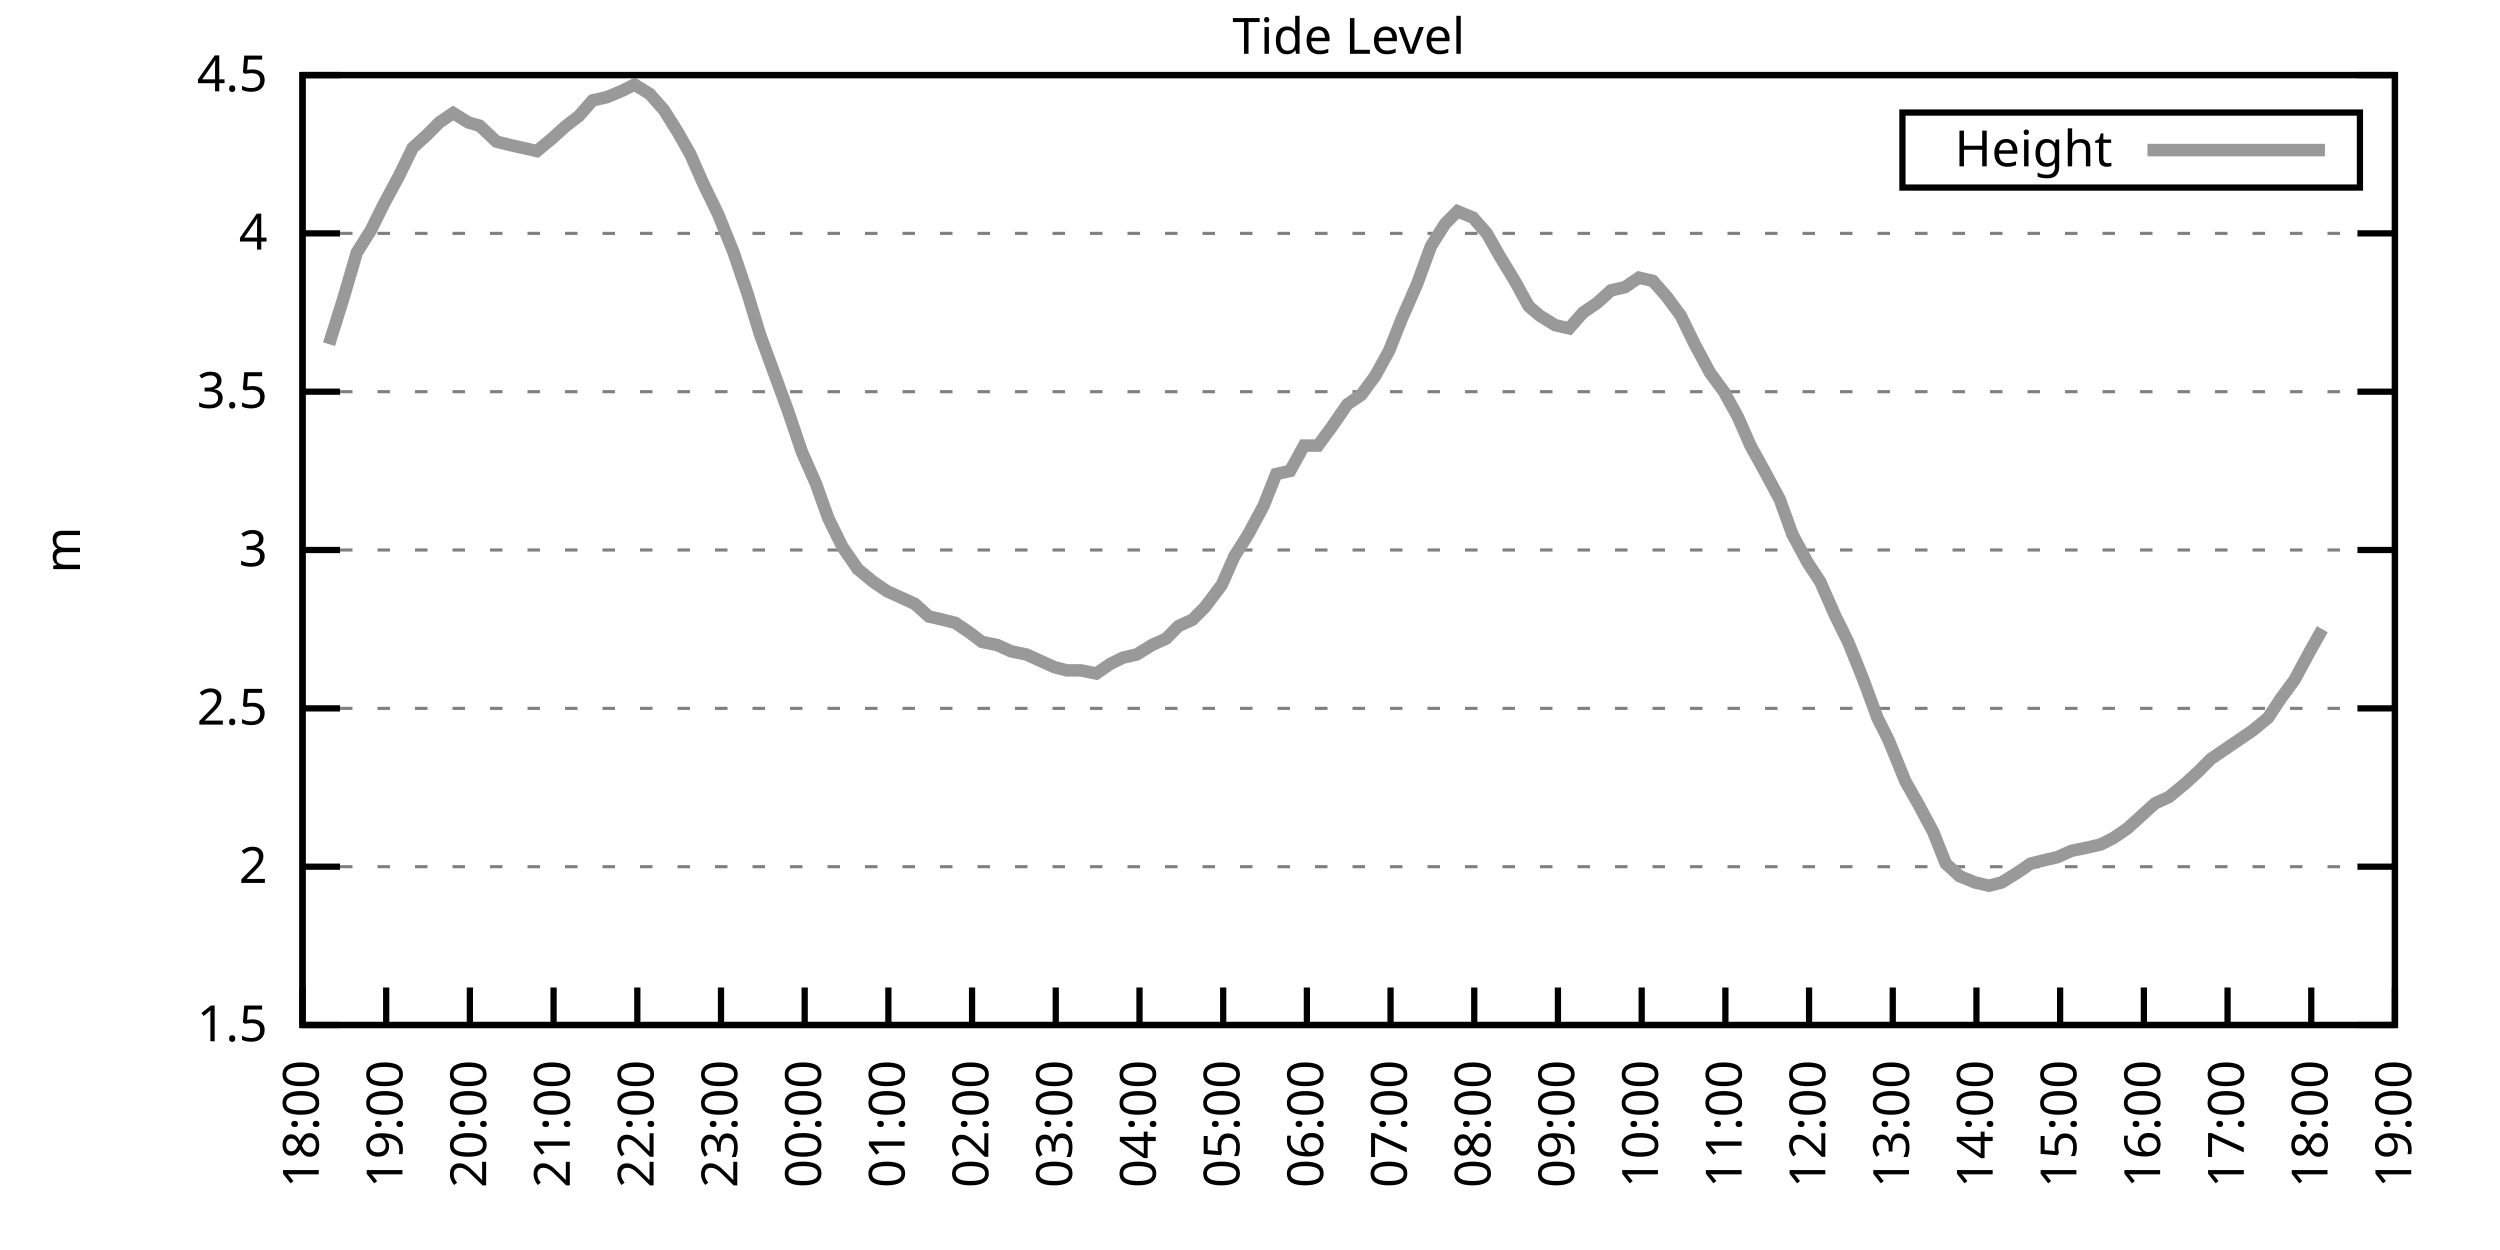
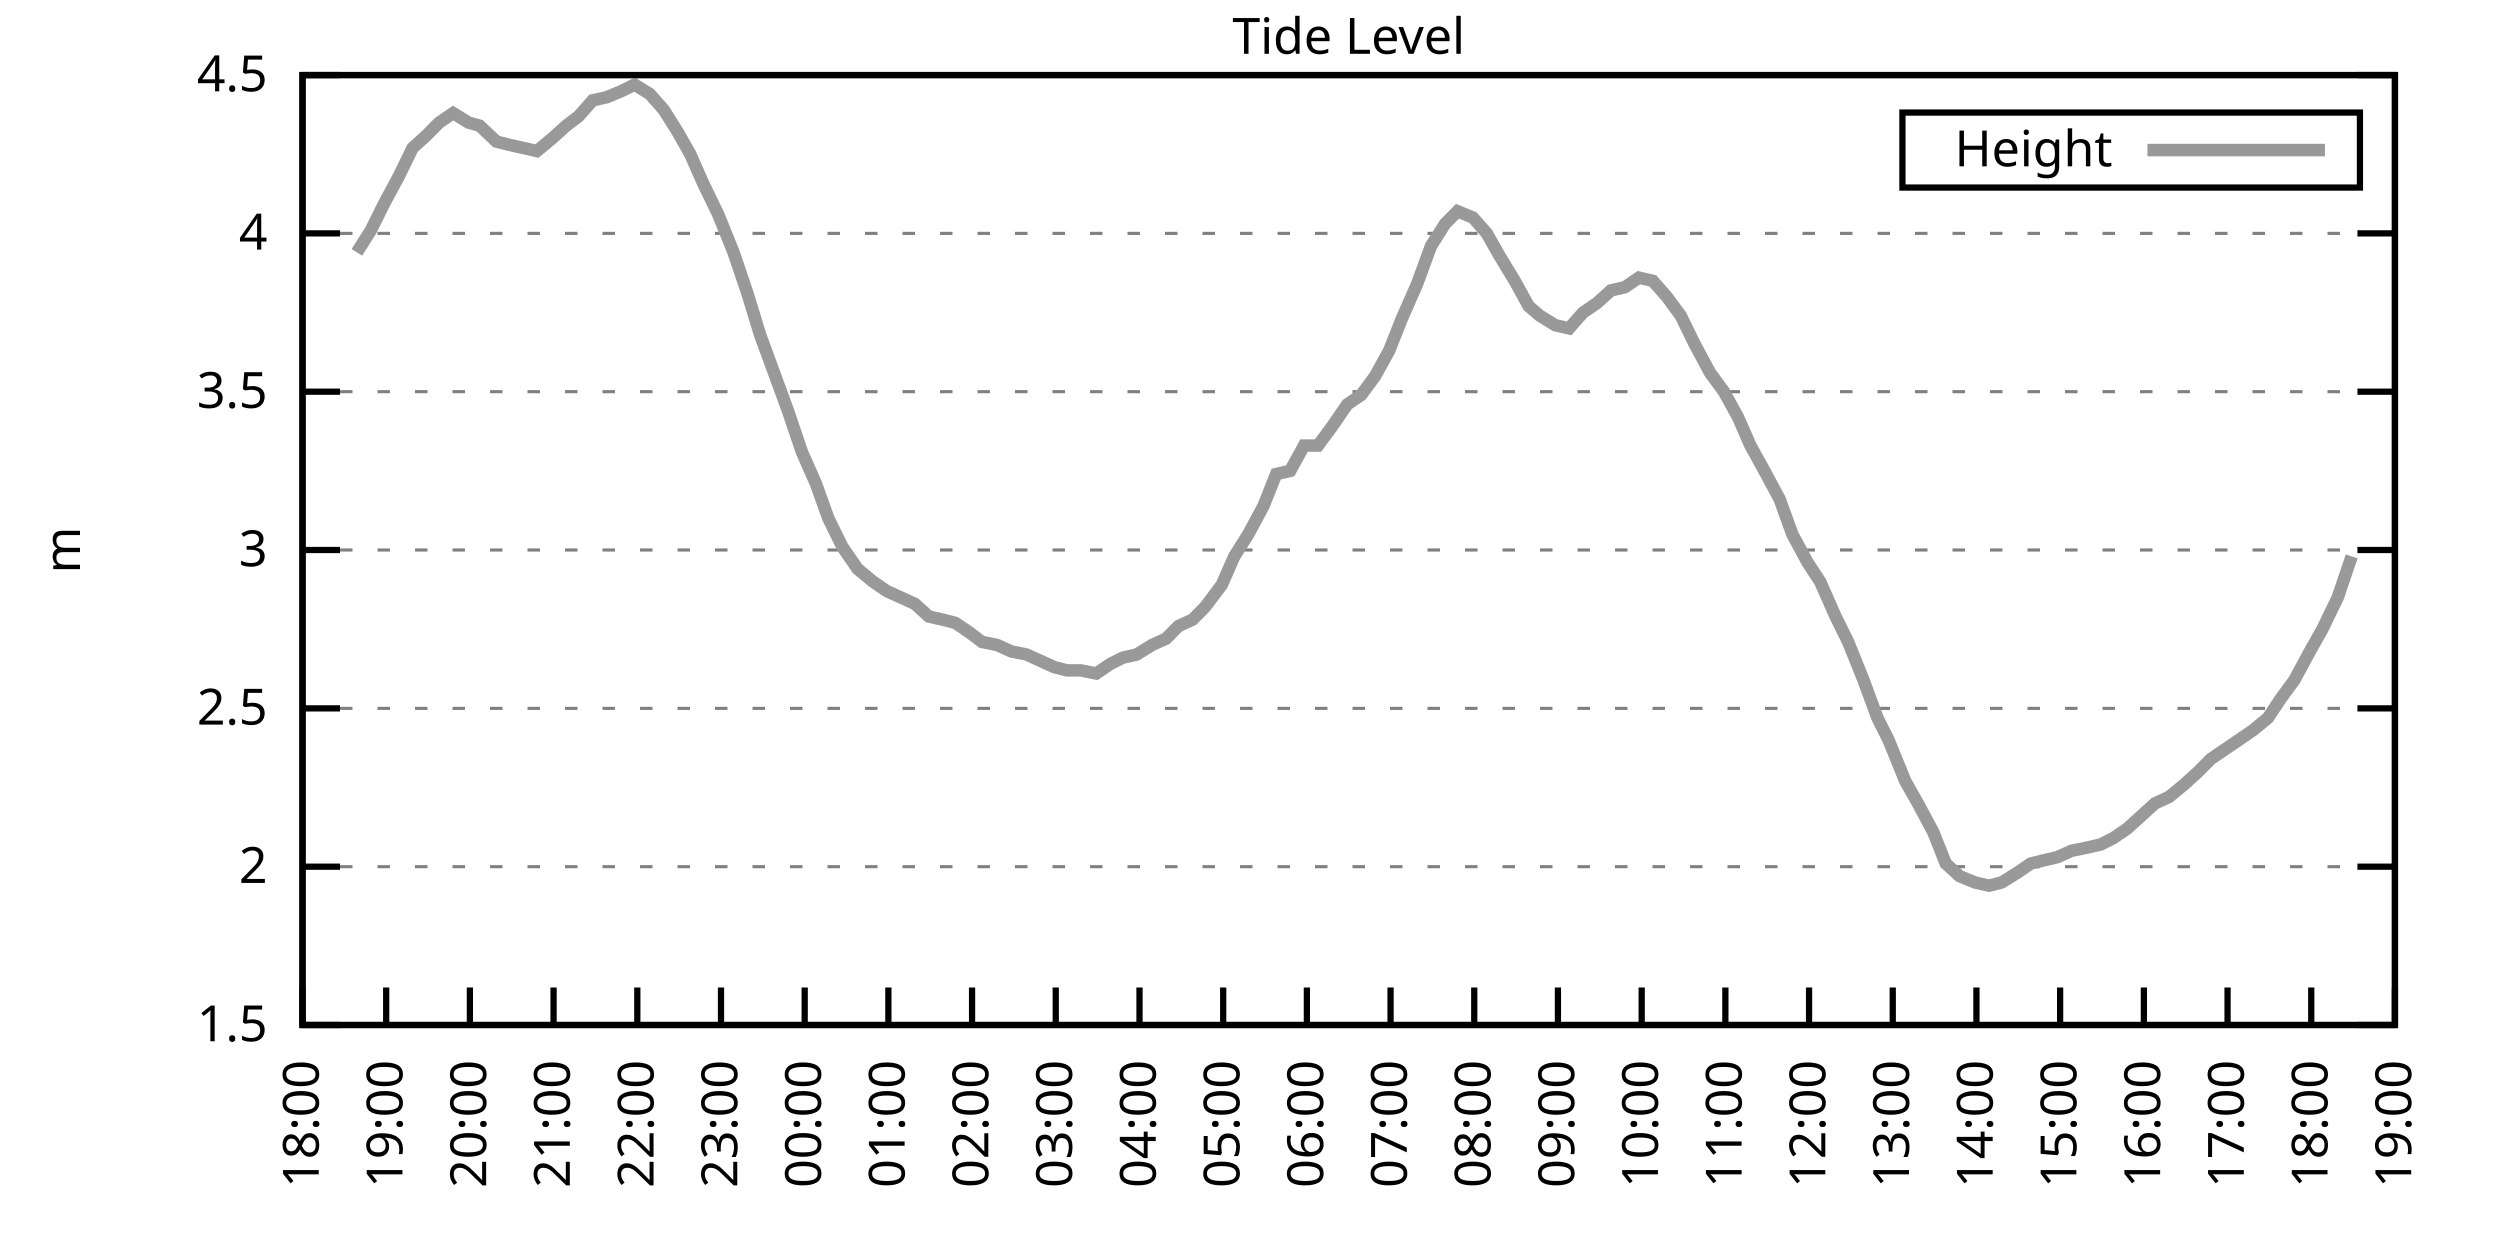
<svg xmlns="http://www.w3.org/2000/svg" xmlns:xlink="http://www.w3.org/1999/xlink" width="400" height="200" viewBox="0 0 400 200">
  <g id="gnuplot_canvas">
    <rect x="0" y="0" width="400" height="200" fill="none" />
    <defs>
      <circle id="gpDot" r="0.5" stroke-width="0.5" stroke="currentColor" />
      <path id="gpPt0" stroke-width="0.333" stroke="currentColor" d="M-1,0 h2 M0,-1 v2" />
      <path id="gpPt1" stroke-width="0.333" stroke="currentColor" d="M-1,-1 L1,1 M1,-1 L-1,1" />
      <path id="gpPt2" stroke-width="0.333" stroke="currentColor" d="M-1,0 L1,0 M0,-1 L0,1 M-1,-1 L1,1 M-1,1 L1,-1" />
      <rect id="gpPt3" stroke-width="0.333" stroke="currentColor" x="-1" y="-1" width="2" height="2" />
      <rect id="gpPt4" stroke-width="0.333" stroke="currentColor" fill="currentColor" x="-1" y="-1" width="2" height="2" />
      <circle id="gpPt5" stroke-width="0.333" stroke="currentColor" cx="0" cy="0" r="1" />
      <use xlink:href="#gpPt5" id="gpPt6" fill="currentColor" stroke="none" />
      <path id="gpPt7" stroke-width="0.333" stroke="currentColor" d="M0,-1.33 L-1.33,0.67 L1.33,0.67 z" />
      <use xlink:href="#gpPt7" id="gpPt8" fill="currentColor" stroke="none" />
      <use xlink:href="#gpPt7" id="gpPt9" stroke="currentColor" transform="rotate(180)" />
      <use xlink:href="#gpPt9" id="gpPt10" fill="currentColor" stroke="none" />
      <use xlink:href="#gpPt3" id="gpPt11" stroke="currentColor" transform="rotate(45)" />
      <use xlink:href="#gpPt11" id="gpPt12" fill="currentColor" stroke="none" />
      <path id="gpPt13" stroke-width="0.333" stroke="currentColor" d="M0,1.330 L1.265,0.411 L0.782,-1.067 L-0.782,-1.076 L-1.265,0.411 z" />
      <use xlink:href="#gpPt13" id="gpPt14" fill="currentColor" stroke="none" />
      <filter id="textbox" filterUnits="objectBoundingBox" x="0" y="0" height="1" width="1">
        <feFlood flood-color="white" flood-opacity="1" result="bgnd" />
        <feComposite in="SourceGraphic" in2="bgnd" operator="atop" />
      </filter>
      <filter id="greybox" filterUnits="objectBoundingBox" x="0" y="0" height="1" width="1">
        <feFlood flood-color="lightgrey" flood-opacity="1" result="grey" />
        <feComposite in="SourceGraphic" in2="grey" operator="atop" />
      </filter>
    </defs>
    <g fill="none" color="white" stroke="currentColor" stroke-width="1.00" stroke-linecap="butt" stroke-linejoin="miter">
</g>
    <g fill="none" color="black" stroke="currentColor" stroke-width="1.00" stroke-linecap="butt" stroke-linejoin="miter">
      <g stroke="none" shape-rendering="crispEdges">
        <polygon fill="rgb(255, 255, 255)" points="48.40,164.00 383.18,164.00 383.18,12.02 48.40,12.02 " />
      </g>
    </g>
    <g fill="none" color="black" stroke="currentColor" stroke-width="1.00" stroke-linecap="butt" stroke-linejoin="miter">
</g>
    <g fill="none" color="black" stroke="black" stroke-width="0.50" stroke-linecap="butt" stroke-linejoin="miter">
</g>
    <g fill="none" color="gray" stroke="currentColor" stroke-width="0.50" stroke-linecap="butt" stroke-linejoin="miter">
      <path stroke="gray" stroke-dasharray="2,4" class="gridline" d="M48.40,164.00 L383.19,164.00  " />
    </g>
    <g fill="none" color="gray" stroke="gray" stroke-width="1.00" stroke-linecap="butt" stroke-linejoin="miter">
</g>
    <g fill="none" color="black" stroke="currentColor" stroke-width="1.00" stroke-linecap="butt" stroke-linejoin="miter">
      <path stroke="black" d="M48.40,164.00 L54.40,164.00 M383.19,164.00 L377.19,164.00  " />
      <g transform="translate(42.80,166.60)" stroke="none" fill="black" font-family="Sans" font-size="8.00" text-anchor="end">
        <text>
          <tspan font-family="Sans"> 1.5</tspan>
        </text>
      </g>
    </g>
    <g fill="none" color="black" stroke="currentColor" stroke-width="1.00" stroke-linecap="butt" stroke-linejoin="miter">
</g>
    <g fill="none" color="black" stroke="black" stroke-width="0.50" stroke-linecap="butt" stroke-linejoin="miter">
</g>
    <g fill="none" color="gray" stroke="currentColor" stroke-width="0.50" stroke-linecap="butt" stroke-linejoin="miter">
      <path stroke="gray" stroke-dasharray="2,4" class="gridline" d="M48.40,138.67 L383.19,138.67  " />
    </g>
    <g fill="none" color="gray" stroke="gray" stroke-width="1.00" stroke-linecap="butt" stroke-linejoin="miter">
</g>
    <g fill="none" color="black" stroke="currentColor" stroke-width="1.00" stroke-linecap="butt" stroke-linejoin="miter">
      <path stroke="black" d="M48.40,138.67 L54.40,138.67 M383.19,138.67 L377.19,138.67  " />
      <g transform="translate(42.80,141.27)" stroke="none" fill="black" font-family="Sans" font-size="8.00" text-anchor="end">
        <text>
          <tspan font-family="Sans"> 2</tspan>
        </text>
      </g>
    </g>
    <g fill="none" color="black" stroke="currentColor" stroke-width="1.00" stroke-linecap="butt" stroke-linejoin="miter">
</g>
    <g fill="none" color="black" stroke="black" stroke-width="0.50" stroke-linecap="butt" stroke-linejoin="miter">
</g>
    <g fill="none" color="gray" stroke="currentColor" stroke-width="0.50" stroke-linecap="butt" stroke-linejoin="miter">
      <path stroke="gray" stroke-dasharray="2,4" class="gridline" d="M48.40,113.34 L383.19,113.34  " />
    </g>
    <g fill="none" color="gray" stroke="gray" stroke-width="1.00" stroke-linecap="butt" stroke-linejoin="miter">
</g>
    <g fill="none" color="black" stroke="currentColor" stroke-width="1.00" stroke-linecap="butt" stroke-linejoin="miter">
      <path stroke="black" d="M48.40,113.34 L54.40,113.34 M383.19,113.34 L377.19,113.34  " />
      <g transform="translate(42.80,115.94)" stroke="none" fill="black" font-family="Sans" font-size="8.00" text-anchor="end">
        <text>
          <tspan font-family="Sans"> 2.5</tspan>
        </text>
      </g>
    </g>
    <g fill="none" color="black" stroke="currentColor" stroke-width="1.00" stroke-linecap="butt" stroke-linejoin="miter">
</g>
    <g fill="none" color="black" stroke="black" stroke-width="0.50" stroke-linecap="butt" stroke-linejoin="miter">
</g>
    <g fill="none" color="gray" stroke="currentColor" stroke-width="0.50" stroke-linecap="butt" stroke-linejoin="miter">
      <path stroke="gray" stroke-dasharray="2,4" class="gridline" d="M48.40,88.00 L383.19,88.00  " />
    </g>
    <g fill="none" color="gray" stroke="gray" stroke-width="1.00" stroke-linecap="butt" stroke-linejoin="miter">
</g>
    <g fill="none" color="black" stroke="currentColor" stroke-width="1.00" stroke-linecap="butt" stroke-linejoin="miter">
      <path stroke="black" d="M48.40,88.00 L54.40,88.00 M383.19,88.00 L377.19,88.00  " />
      <g transform="translate(42.80,90.60)" stroke="none" fill="black" font-family="Sans" font-size="8.00" text-anchor="end">
        <text>
          <tspan font-family="Sans"> 3</tspan>
        </text>
      </g>
    </g>
    <g fill="none" color="black" stroke="currentColor" stroke-width="1.00" stroke-linecap="butt" stroke-linejoin="miter">
</g>
    <g fill="none" color="black" stroke="black" stroke-width="0.50" stroke-linecap="butt" stroke-linejoin="miter">
</g>
    <g fill="none" color="gray" stroke="currentColor" stroke-width="0.50" stroke-linecap="butt" stroke-linejoin="miter">
      <path stroke="gray" stroke-dasharray="2,4" class="gridline" d="M48.40,62.67 L383.19,62.67  " />
    </g>
    <g fill="none" color="gray" stroke="gray" stroke-width="1.00" stroke-linecap="butt" stroke-linejoin="miter">
</g>
    <g fill="none" color="black" stroke="currentColor" stroke-width="1.00" stroke-linecap="butt" stroke-linejoin="miter">
      <path stroke="black" d="M48.40,62.67 L54.40,62.67 M383.19,62.67 L377.19,62.67  " />
      <g transform="translate(42.80,65.27)" stroke="none" fill="black" font-family="Sans" font-size="8.00" text-anchor="end">
        <text>
          <tspan font-family="Sans"> 3.5</tspan>
        </text>
      </g>
    </g>
    <g fill="none" color="black" stroke="currentColor" stroke-width="1.00" stroke-linecap="butt" stroke-linejoin="miter">
</g>
    <g fill="none" color="black" stroke="black" stroke-width="0.50" stroke-linecap="butt" stroke-linejoin="miter">
</g>
    <g fill="none" color="gray" stroke="currentColor" stroke-width="0.50" stroke-linecap="butt" stroke-linejoin="miter">
      <path stroke="gray" stroke-dasharray="2,4" class="gridline" d="M48.40,37.34 L383.19,37.34  " />
    </g>
    <g fill="none" color="gray" stroke="gray" stroke-width="1.00" stroke-linecap="butt" stroke-linejoin="miter">
</g>
    <g fill="none" color="black" stroke="currentColor" stroke-width="1.00" stroke-linecap="butt" stroke-linejoin="miter">
      <path stroke="black" d="M48.40,37.34 L54.40,37.34 M383.19,37.34 L377.19,37.34  " />
      <g transform="translate(42.80,39.94)" stroke="none" fill="black" font-family="Sans" font-size="8.00" text-anchor="end">
        <text>
          <tspan font-family="Sans"> 4</tspan>
        </text>
      </g>
    </g>
    <g fill="none" color="black" stroke="currentColor" stroke-width="1.00" stroke-linecap="butt" stroke-linejoin="miter">
</g>
    <g fill="none" color="black" stroke="black" stroke-width="0.50" stroke-linecap="butt" stroke-linejoin="miter">
</g>
    <g fill="none" color="gray" stroke="currentColor" stroke-width="0.50" stroke-linecap="butt" stroke-linejoin="miter">
      <path stroke="gray" stroke-dasharray="2,4" class="gridline" d="M48.40,12.01 L383.19,12.01  " />
    </g>
    <g fill="none" color="gray" stroke="gray" stroke-width="1.00" stroke-linecap="butt" stroke-linejoin="miter">
</g>
    <g fill="none" color="black" stroke="currentColor" stroke-width="1.00" stroke-linecap="butt" stroke-linejoin="miter">
      <path stroke="black" d="M48.40,12.01 L54.40,12.01 M383.19,12.01 L377.19,12.01  " />
      <g transform="translate(42.80,14.61)" stroke="none" fill="black" font-family="Sans" font-size="8.00" text-anchor="end">
        <text>
          <tspan font-family="Sans"> 4.5</tspan>
        </text>
      </g>
    </g>
    <g fill="none" color="black" stroke="currentColor" stroke-width="1.00" stroke-linecap="butt" stroke-linejoin="miter">
      <path stroke="black" d="M48.40,164.00 L48.40,158.00  " />
      <g transform="translate(51.00,169.60) rotate(270.00)" stroke="none" fill="black" font-family="Sans" font-size="8.00" text-anchor="end">
        <text>
          <tspan font-family="Sans">18:00</tspan>
        </text>
      </g>
    </g>
    <g fill="none" color="black" stroke="currentColor" stroke-width="1.00" stroke-linecap="butt" stroke-linejoin="miter">
      <path stroke="black" d="M61.79,164.00 L61.79,158.00  " />
      <g transform="translate(64.39,169.60) rotate(270.00)" stroke="none" fill="black" font-family="Sans" font-size="8.00" text-anchor="end">
        <text>
          <tspan font-family="Sans">19:00</tspan>
        </text>
      </g>
    </g>
    <g fill="none" color="black" stroke="currentColor" stroke-width="1.00" stroke-linecap="butt" stroke-linejoin="miter">
      <path stroke="black" d="M75.18,164.00 L75.18,158.00  " />
      <g transform="translate(77.78,169.60) rotate(270.00)" stroke="none" fill="black" font-family="Sans" font-size="8.00" text-anchor="end">
        <text>
          <tspan font-family="Sans">20:00</tspan>
        </text>
      </g>
    </g>
    <g fill="none" color="black" stroke="currentColor" stroke-width="1.00" stroke-linecap="butt" stroke-linejoin="miter">
      <path stroke="black" d="M88.57,164.00 L88.57,158.00  " />
      <g transform="translate(91.17,169.60) rotate(270.00)" stroke="none" fill="black" font-family="Sans" font-size="8.00" text-anchor="end">
        <text>
          <tspan font-family="Sans">21:00</tspan>
        </text>
      </g>
    </g>
    <g fill="none" color="black" stroke="currentColor" stroke-width="1.00" stroke-linecap="butt" stroke-linejoin="miter">
      <path stroke="black" d="M101.97,164.00 L101.97,158.00  " />
      <g transform="translate(104.57,169.60) rotate(270.00)" stroke="none" fill="black" font-family="Sans" font-size="8.00" text-anchor="end">
        <text>
          <tspan font-family="Sans">22:00</tspan>
        </text>
      </g>
    </g>
    <g fill="none" color="black" stroke="currentColor" stroke-width="1.00" stroke-linecap="butt" stroke-linejoin="miter">
      <path stroke="black" d="M115.36,164.00 L115.36,158.00  " />
      <g transform="translate(117.96,169.60) rotate(270.00)" stroke="none" fill="black" font-family="Sans" font-size="8.00" text-anchor="end">
        <text>
          <tspan font-family="Sans">23:00</tspan>
        </text>
      </g>
    </g>
    <g fill="none" color="black" stroke="currentColor" stroke-width="1.00" stroke-linecap="butt" stroke-linejoin="miter">
      <path stroke="black" d="M128.75,164.00 L128.75,158.00  " />
      <g transform="translate(131.35,169.60) rotate(270.00)" stroke="none" fill="black" font-family="Sans" font-size="8.00" text-anchor="end">
        <text>
          <tspan font-family="Sans">00:00</tspan>
        </text>
      </g>
    </g>
    <g fill="none" color="black" stroke="currentColor" stroke-width="1.00" stroke-linecap="butt" stroke-linejoin="miter">
      <path stroke="black" d="M142.14,164.00 L142.14,158.00  " />
      <g transform="translate(144.74,169.60) rotate(270.00)" stroke="none" fill="black" font-family="Sans" font-size="8.00" text-anchor="end">
        <text>
          <tspan font-family="Sans">01:00</tspan>
        </text>
      </g>
    </g>
    <g fill="none" color="black" stroke="currentColor" stroke-width="1.00" stroke-linecap="butt" stroke-linejoin="miter">
      <path stroke="black" d="M155.53,164.00 L155.53,158.00  " />
      <g transform="translate(158.13,169.60) rotate(270.00)" stroke="none" fill="black" font-family="Sans" font-size="8.00" text-anchor="end">
        <text>
          <tspan font-family="Sans">02:00</tspan>
        </text>
      </g>
    </g>
    <g fill="none" color="black" stroke="currentColor" stroke-width="1.00" stroke-linecap="butt" stroke-linejoin="miter">
      <path stroke="black" d="M168.92,164.00 L168.92,158.00  " />
      <g transform="translate(171.52,169.60) rotate(270.00)" stroke="none" fill="black" font-family="Sans" font-size="8.00" text-anchor="end">
        <text>
          <tspan font-family="Sans">03:00</tspan>
        </text>
      </g>
    </g>
    <g fill="none" color="black" stroke="currentColor" stroke-width="1.00" stroke-linecap="butt" stroke-linejoin="miter">
      <path stroke="black" d="M182.32,164.00 L182.32,158.00  " />
      <g transform="translate(184.92,169.60) rotate(270.00)" stroke="none" fill="black" font-family="Sans" font-size="8.00" text-anchor="end">
        <text>
          <tspan font-family="Sans">04:00</tspan>
        </text>
      </g>
    </g>
    <g fill="none" color="black" stroke="currentColor" stroke-width="1.00" stroke-linecap="butt" stroke-linejoin="miter">
      <path stroke="black" d="M195.71,164.00 L195.71,158.00  " />
      <g transform="translate(198.31,169.60) rotate(270.00)" stroke="none" fill="black" font-family="Sans" font-size="8.00" text-anchor="end">
        <text>
          <tspan font-family="Sans">05:00</tspan>
        </text>
      </g>
    </g>
    <g fill="none" color="black" stroke="currentColor" stroke-width="1.00" stroke-linecap="butt" stroke-linejoin="miter">
      <path stroke="black" d="M209.10,164.00 L209.10,158.00  " />
      <g transform="translate(211.70,169.60) rotate(270.00)" stroke="none" fill="black" font-family="Sans" font-size="8.00" text-anchor="end">
        <text>
          <tspan font-family="Sans">06:00</tspan>
        </text>
      </g>
    </g>
    <g fill="none" color="black" stroke="currentColor" stroke-width="1.00" stroke-linecap="butt" stroke-linejoin="miter">
      <path stroke="black" d="M222.49,164.00 L222.49,158.00  " />
      <g transform="translate(225.09,169.60) rotate(270.00)" stroke="none" fill="black" font-family="Sans" font-size="8.00" text-anchor="end">
        <text>
          <tspan font-family="Sans">07:00</tspan>
        </text>
      </g>
    </g>
    <g fill="none" color="black" stroke="currentColor" stroke-width="1.00" stroke-linecap="butt" stroke-linejoin="miter">
      <path stroke="black" d="M235.88,164.00 L235.88,158.00  " />
      <g transform="translate(238.48,169.60) rotate(270.00)" stroke="none" fill="black" font-family="Sans" font-size="8.00" text-anchor="end">
        <text>
          <tspan font-family="Sans">08:00</tspan>
        </text>
      </g>
    </g>
    <g fill="none" color="black" stroke="currentColor" stroke-width="1.00" stroke-linecap="butt" stroke-linejoin="miter">
      <path stroke="black" d="M249.27,164.00 L249.27,158.00  " />
      <g transform="translate(251.87,169.60) rotate(270.00)" stroke="none" fill="black" font-family="Sans" font-size="8.00" text-anchor="end">
        <text>
          <tspan font-family="Sans">09:00</tspan>
        </text>
      </g>
    </g>
    <g fill="none" color="black" stroke="currentColor" stroke-width="1.00" stroke-linecap="butt" stroke-linejoin="miter">
      <path stroke="black" d="M262.67,164.00 L262.67,158.00  " />
      <g transform="translate(265.27,169.60) rotate(270.00)" stroke="none" fill="black" font-family="Sans" font-size="8.00" text-anchor="end">
        <text>
          <tspan font-family="Sans">10:00</tspan>
        </text>
      </g>
    </g>
    <g fill="none" color="black" stroke="currentColor" stroke-width="1.00" stroke-linecap="butt" stroke-linejoin="miter">
      <path stroke="black" d="M276.06,164.00 L276.06,158.00  " />
      <g transform="translate(278.66,169.60) rotate(270.00)" stroke="none" fill="black" font-family="Sans" font-size="8.00" text-anchor="end">
        <text>
          <tspan font-family="Sans">11:00</tspan>
        </text>
      </g>
    </g>
    <g fill="none" color="black" stroke="currentColor" stroke-width="1.00" stroke-linecap="butt" stroke-linejoin="miter">
      <path stroke="black" d="M289.45,164.00 L289.45,158.00  " />
      <g transform="translate(292.05,169.60) rotate(270.00)" stroke="none" fill="black" font-family="Sans" font-size="8.00" text-anchor="end">
        <text>
          <tspan font-family="Sans">12:00</tspan>
        </text>
      </g>
    </g>
    <g fill="none" color="black" stroke="currentColor" stroke-width="1.00" stroke-linecap="butt" stroke-linejoin="miter">
      <path stroke="black" d="M302.84,164.00 L302.84,158.00  " />
      <g transform="translate(305.44,169.60) rotate(270.00)" stroke="none" fill="black" font-family="Sans" font-size="8.00" text-anchor="end">
        <text>
          <tspan font-family="Sans">13:00</tspan>
        </text>
      </g>
    </g>
    <g fill="none" color="black" stroke="currentColor" stroke-width="1.00" stroke-linecap="butt" stroke-linejoin="miter">
      <path stroke="black" d="M316.23,164.00 L316.23,158.00  " />
      <g transform="translate(318.83,169.60) rotate(270.00)" stroke="none" fill="black" font-family="Sans" font-size="8.00" text-anchor="end">
        <text>
          <tspan font-family="Sans">14:00</tspan>
        </text>
      </g>
    </g>
    <g fill="none" color="black" stroke="currentColor" stroke-width="1.00" stroke-linecap="butt" stroke-linejoin="miter">
      <path stroke="black" d="M329.62,164.00 L329.62,158.00  " />
      <g transform="translate(332.22,169.60) rotate(270.00)" stroke="none" fill="black" font-family="Sans" font-size="8.00" text-anchor="end">
        <text>
          <tspan font-family="Sans">15:00</tspan>
        </text>
      </g>
    </g>
    <g fill="none" color="black" stroke="currentColor" stroke-width="1.00" stroke-linecap="butt" stroke-linejoin="miter">
      <path stroke="black" d="M343.02,164.00 L343.02,158.00  " />
      <g transform="translate(345.62,169.60) rotate(270.00)" stroke="none" fill="black" font-family="Sans" font-size="8.00" text-anchor="end">
        <text>
          <tspan font-family="Sans">16:00</tspan>
        </text>
      </g>
    </g>
    <g fill="none" color="black" stroke="currentColor" stroke-width="1.00" stroke-linecap="butt" stroke-linejoin="miter">
      <path stroke="black" d="M356.41,164.00 L356.41,158.00  " />
      <g transform="translate(359.01,169.60) rotate(270.00)" stroke="none" fill="black" font-family="Sans" font-size="8.00" text-anchor="end">
        <text>
          <tspan font-family="Sans">17:00</tspan>
        </text>
      </g>
    </g>
    <g fill="none" color="black" stroke="currentColor" stroke-width="1.00" stroke-linecap="butt" stroke-linejoin="miter">
      <path stroke="black" d="M369.80,164.00 L369.80,158.00  " />
      <g transform="translate(372.40,169.60) rotate(270.00)" stroke="none" fill="black" font-family="Sans" font-size="8.00" text-anchor="end">
        <text>
          <tspan font-family="Sans">18:00</tspan>
        </text>
      </g>
    </g>
    <g fill="none" color="black" stroke="currentColor" stroke-width="1.00" stroke-linecap="butt" stroke-linejoin="miter">
      <path stroke="black" d="M383.19,164.00 L383.19,158.00  " />
      <g transform="translate(385.79,169.60) rotate(270.00)" stroke="none" fill="black" font-family="Sans" font-size="8.00" text-anchor="end">
        <text>
          <tspan font-family="Sans">19:00</tspan>
        </text>
      </g>
    </g>
    <g fill="none" color="black" stroke="currentColor" stroke-width="1.00" stroke-linecap="butt" stroke-linejoin="miter">
</g>
    <g fill="none" color="black" stroke="currentColor" stroke-width="1.00" stroke-linecap="butt" stroke-linejoin="miter">
      <path stroke="black" d="M48.40,12.01 L48.40,164.00 L383.19,164.00 L383.19,12.01 L48.40,12.01 Z  " />
    </g>
    <g fill="none" color="black" stroke="currentColor" stroke-width="1.00" stroke-linecap="butt" stroke-linejoin="miter">
</g>
    <g fill="none" color="black" stroke="currentColor" stroke-width="1.00" stroke-linecap="butt" stroke-linejoin="miter">
      <path stroke="black" d="M304.39,30.01 L304.39,18.01 L377.59,18.01 L377.59,30.01 L304.39,30.01 Z  " />
    </g>
    <g id="Tide_level_plot_1">
      <g fill="none" color="white" stroke="black" stroke-width="2.00" stroke-linecap="butt" stroke-linejoin="miter">
</g>
      <g fill="none" color="black" stroke="currentColor" stroke-width="2.00" stroke-linecap="butt" stroke-linejoin="miter">
        <g transform="translate(337.99,26.61)" stroke="none" fill="black" font-family="Sans" font-size="8.00" text-anchor="end">
          <text>
            <tspan font-family="Sans">Height</tspan>
          </text>
        </g>
      </g>
      <g fill="none" color="black" stroke="currentColor" stroke-width="2.00" stroke-linecap="butt" stroke-linejoin="miter">
-         <path stroke="rgb(153, 153, 153)" d="M343.59,24.01 L371.99,24.01 M52.64,55.07 L54.87,47.98 L57.10,40.38 L59.34,36.84 L61.35,32.78 L63.80,28.22   L66.03,23.66 L68.26,21.64 L70.27,19.61 L72.50,18.09 L74.96,19.61 L76.75,20.12 L79.42,22.65 L81.43,23.16   L83.66,23.66 L85.90,24.17 L88.35,22.14 L90.58,20.12 L92.59,18.60 L94.82,16.06 L97.06,15.56 L99.51,14.54   L101.52,13.53 L103.98,15.05 L106.21,17.58 L108.44,21.13 L110.45,24.68 L112.46,29.24 L114.91,34.30 L117.37,40.38   L119.60,46.97 L121.61,53.55 L123.84,59.63 L126.07,65.71 L128.30,72.30 L130.54,77.37 L132.54,82.94 L134.78,87.50   L137.23,91.04 L139.69,93.07 L141.92,94.59 L144.15,95.60 L146.38,96.62 L148.61,98.64 L150.85,99.15 L152.85,99.66   L155.09,101.18 L157.10,102.70 L159.55,103.20 L161.78,104.22 L164.24,104.72 L168.70,106.75 L170.71,107.26 L172.94,107.26   L175.40,107.76 L177.63,106.24 L179.64,105.23 L181.87,104.72 L184.32,103.20 L186.56,102.19 L188.57,100.16 L190.80,99.15   L192.81,97.12 L195.48,93.58 L197.49,89.02 L199.73,85.47 L202.18,80.91 L204.19,75.85 L206.42,75.34 L208.65,71.29   L210.88,71.29 L213.12,68.25 L215.57,64.70 L217.80,63.18 L220.04,60.14 L222.27,56.09 L224.28,51.02 L226.73,45.45   L228.96,39.37 L231.20,35.82 L233.20,33.80 L235.66,34.81 L237.89,37.34 L239.90,40.89 L242.36,44.94 L244.59,48.99   L246.37,50.51 L248.83,52.03 L251.06,52.54 L253.29,50.01 L255.52,48.49 L257.76,46.46 L259.99,45.95 L262.22,44.43   L264.45,44.94 L266.68,47.47 L268.92,50.51 L271.15,55.07 L273.60,59.63 L275.83,62.67 L278.07,66.73 L280.07,71.29   L282.31,75.34 L284.76,79.90 L286.77,85.47 L289.23,90.03 L291.23,93.07 L293.69,98.64 L295.70,102.70 L298.15,108.78   L300.39,114.86 L302.17,118.40 L304.85,124.99 L306.86,128.54 L309.31,133.10 L311.32,138.16 L313.55,140.19 L316.01,141.20   L318.24,141.71 L320.25,141.20 L322.70,139.68 L324.94,138.16 L326.95,137.66 L329.18,137.15 L331.41,136.14 L333.86,135.63   L336.10,135.12 L338.10,134.11 L340.34,132.59 L344.80,128.54 L347.03,127.52 L349.49,125.50 L351.72,123.47 L353.73,121.44   L355.96,119.92 L358.19,118.40 L360.42,116.88 L362.88,114.86 L364.89,111.82 L367.12,108.78 L369.58,104.22 L371.58,100.67    " />
+         <path stroke="rgb(153, 153, 153)" d="M343.59,24.01 L371.99,24.01 M57.10,40.38 L59.34,36.84 L61.35,32.78 L63.80,28.22 L66.03,23.66 L68.26,21.64   L70.27,19.61 L72.50,18.09 L74.96,19.61 L76.75,20.12 L79.42,22.65 L81.43,23.16 L83.66,23.66 L85.90,24.17   L88.35,22.14 L90.58,20.12 L92.59,18.60 L94.82,16.06 L97.06,15.56 L99.51,14.54 L101.52,13.53 L103.98,15.05   L106.21,17.58 L108.44,21.13 L110.45,24.68 L112.46,29.24 L114.91,34.30 L117.37,40.38 L119.60,46.97 L121.61,53.55   L123.84,59.63 L126.07,65.71 L128.30,72.30 L130.54,77.37 L132.54,82.94 L134.78,87.50 L137.23,91.04 L139.69,93.07   L141.92,94.59 L144.15,95.60 L146.38,96.62 L148.61,98.64 L150.85,99.15 L152.85,99.66 L155.09,101.18 L157.10,102.70   L159.55,103.20 L161.78,104.22 L164.24,104.72 L168.70,106.75 L170.71,107.26 L172.94,107.26 L175.40,107.76 L177.63,106.24   L179.64,105.23 L181.87,104.72 L184.32,103.20 L186.56,102.19 L188.57,100.16 L190.80,99.15 L192.81,97.12 L195.48,93.58   L197.49,89.02 L199.73,85.47 L202.18,80.91 L204.19,75.85 L206.42,75.34 L208.65,71.29 L210.88,71.29 L213.12,68.25   L215.57,64.70 L217.80,63.18 L220.04,60.14 L222.27,56.09 L224.28,51.02 L226.73,45.45 L228.96,39.37 L231.20,35.82   L233.20,33.80 L235.66,34.81 L237.89,37.34 L239.90,40.89 L242.36,44.94 L244.59,48.99 L246.37,50.51 L248.83,52.03   L251.06,52.54 L253.29,50.01 L255.52,48.49 L257.76,46.46 L259.99,45.95 L262.22,44.43 L264.45,44.94 L266.68,47.47   L268.92,50.51 L271.15,55.07 L273.60,59.63 L275.83,62.67 L278.07,66.73 L280.07,71.29 L282.31,75.34 L284.76,79.90   L286.77,85.47 L289.23,90.03 L291.23,93.07 L293.69,98.64 L295.70,102.70 L298.15,108.78 L300.39,114.86 L302.17,118.40   L304.85,124.99 L306.86,128.54 L309.31,133.10 L311.32,138.16 L313.55,140.19 L316.01,141.20 L318.24,141.71 L320.25,141.20   L322.70,139.68 L324.94,138.16 L326.95,137.66 L329.18,137.15 L331.41,136.14 L333.86,135.63 L336.10,135.12 L338.10,134.11   L340.34,132.59 L344.80,128.54 L347.03,127.52 L349.49,125.50 L351.72,123.47 L353.73,121.44 L355.96,119.92 L358.19,118.40   L360.42,116.88 L362.88,114.86 L364.89,111.82 L367.12,108.78 L369.58,104.22 L371.58,100.67 L374.04,95.60 L376.27,89.02    " />
      </g>
    </g>
    <g fill="none" color="black" stroke="currentColor" stroke-width="2.00" stroke-linecap="butt" stroke-linejoin="miter">
</g>
    <g fill="none" color="black" stroke="black" stroke-width="1.00" stroke-linecap="butt" stroke-linejoin="miter">
</g>
    <g fill="none" color="black" stroke="currentColor" stroke-width="1.00" stroke-linecap="butt" stroke-linejoin="miter">
      <path stroke="black" d="M48.40,12.01 L48.40,164.00 L383.19,164.00 L383.19,12.01 L48.40,12.01 Z  " />
      <g transform="translate(12.80,88.01) rotate(270.00)" stroke="none" fill="black" font-family="Sans" font-size="8.00" text-anchor="middle">
        <text>
          <tspan font-family="Sans">m</tspan>
        </text>
      </g>
    </g>
    <g fill="none" color="black" stroke="currentColor" stroke-width="1.00" stroke-linecap="butt" stroke-linejoin="miter">
</g>
    <g fill="none" color="black" stroke="currentColor" stroke-width="1.00" stroke-linecap="butt" stroke-linejoin="miter">
      <g transform="translate(215.79,8.61)" stroke="none" fill="black" font-family="Sans" font-size="8.00" text-anchor="middle">
        <text>
          <tspan font-family="Sans">Tide Level</tspan>
        </text>
      </g>
    </g>
    <g fill="none" color="black" stroke="currentColor" stroke-width="1.00" stroke-linecap="butt" stroke-linejoin="miter">
</g>
  </g>
</svg>
